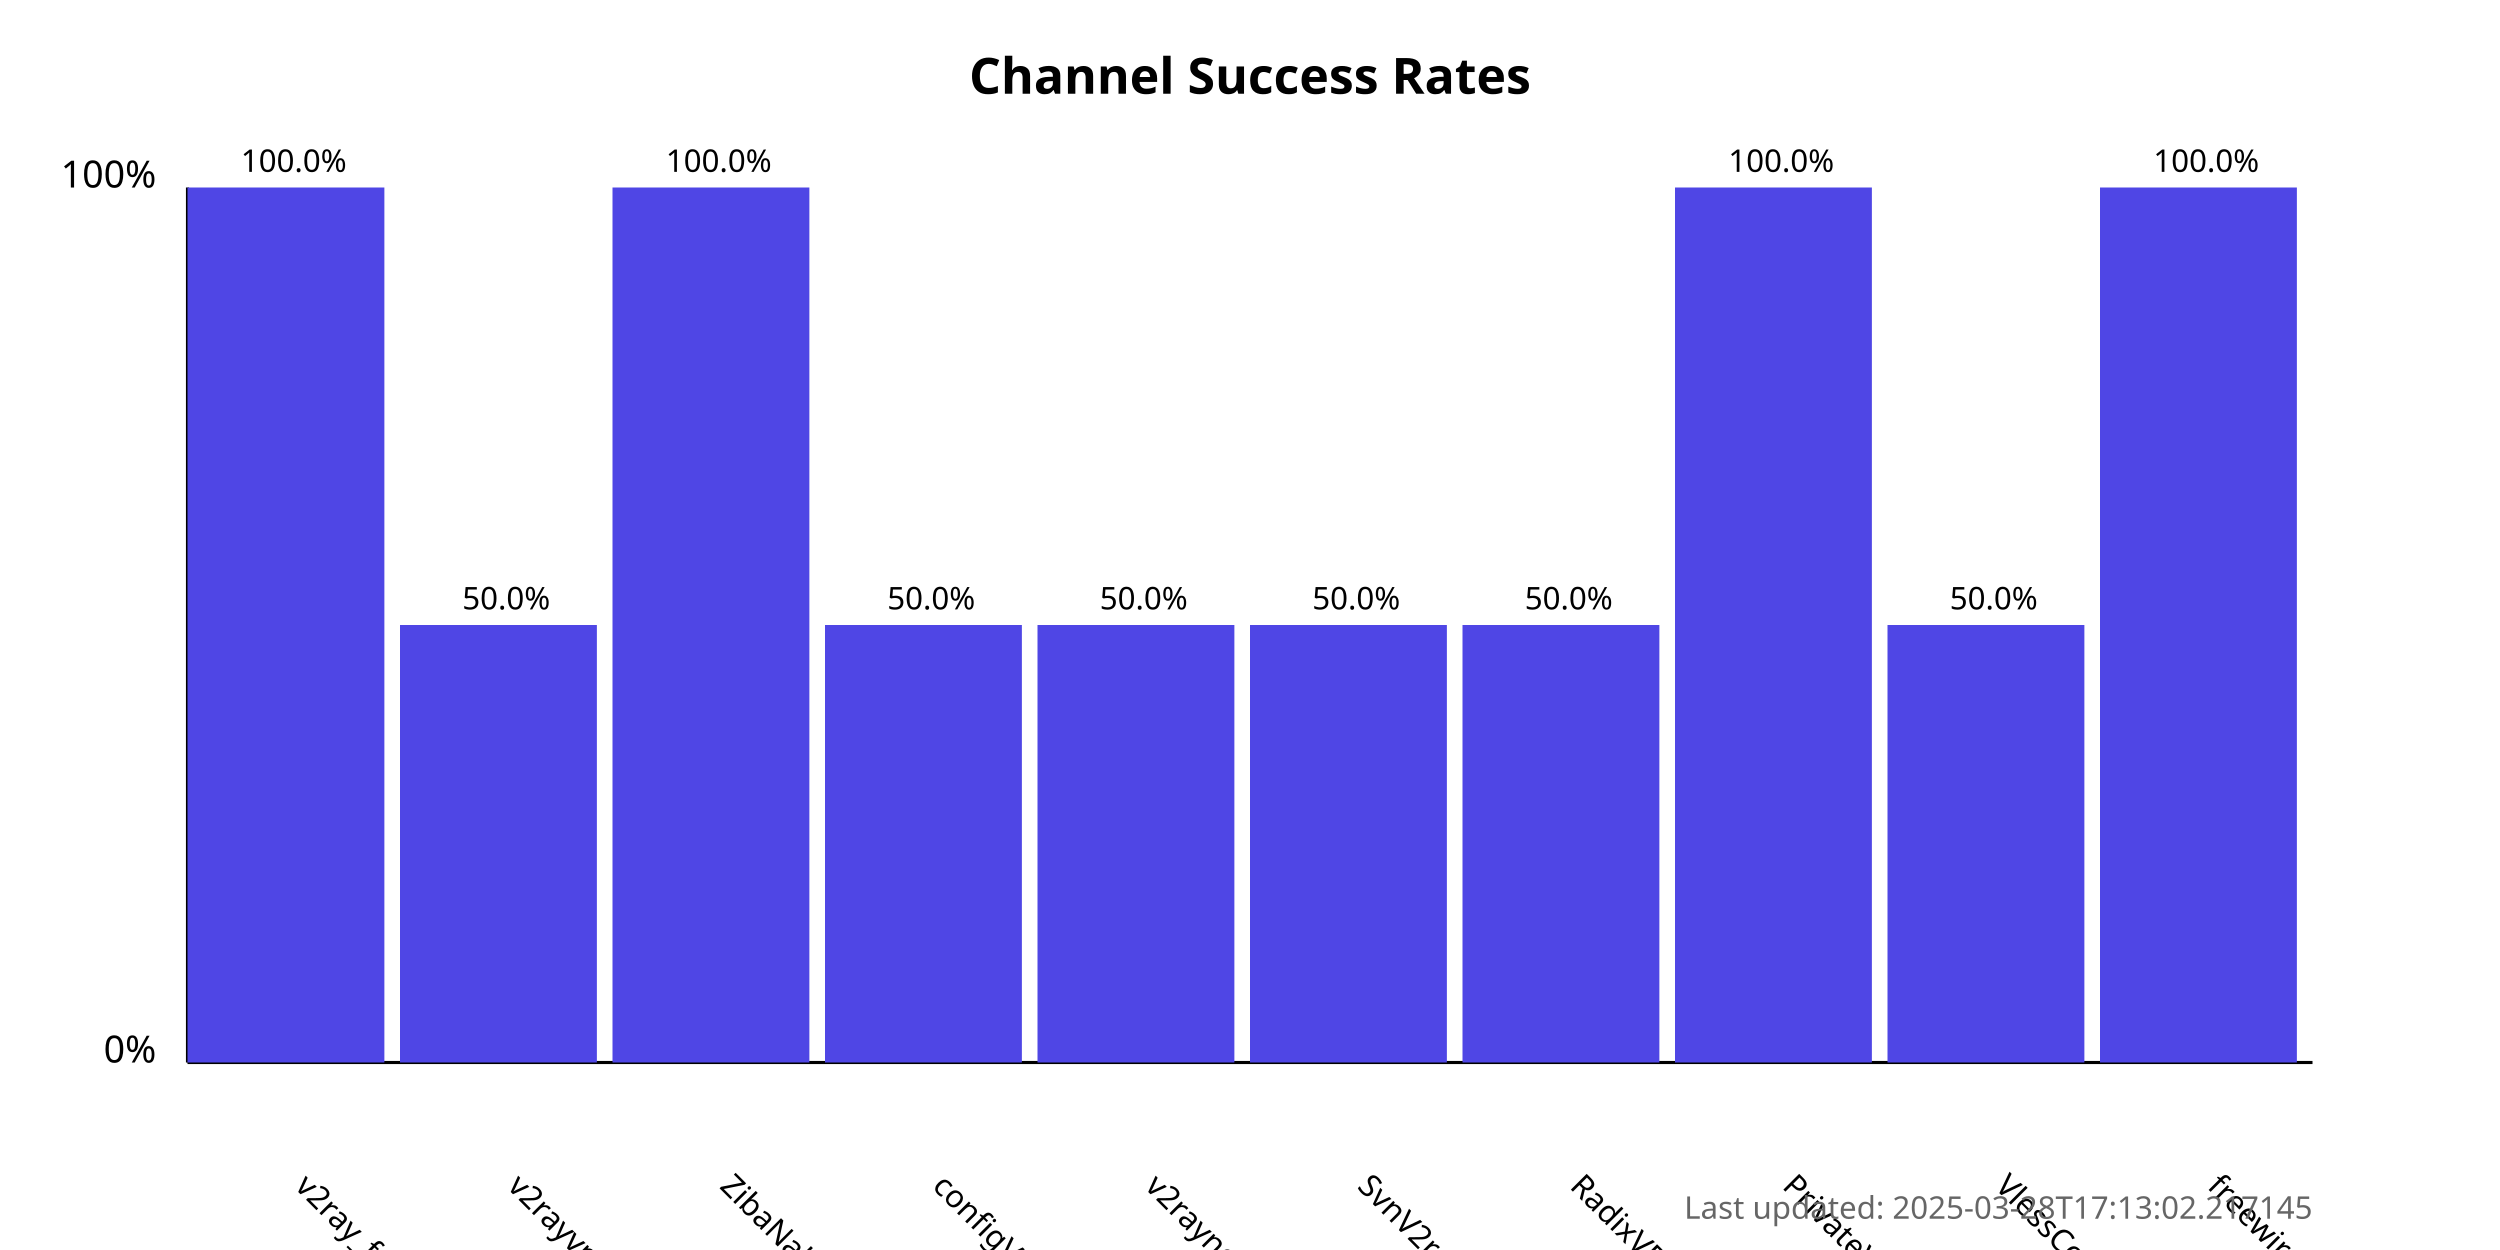
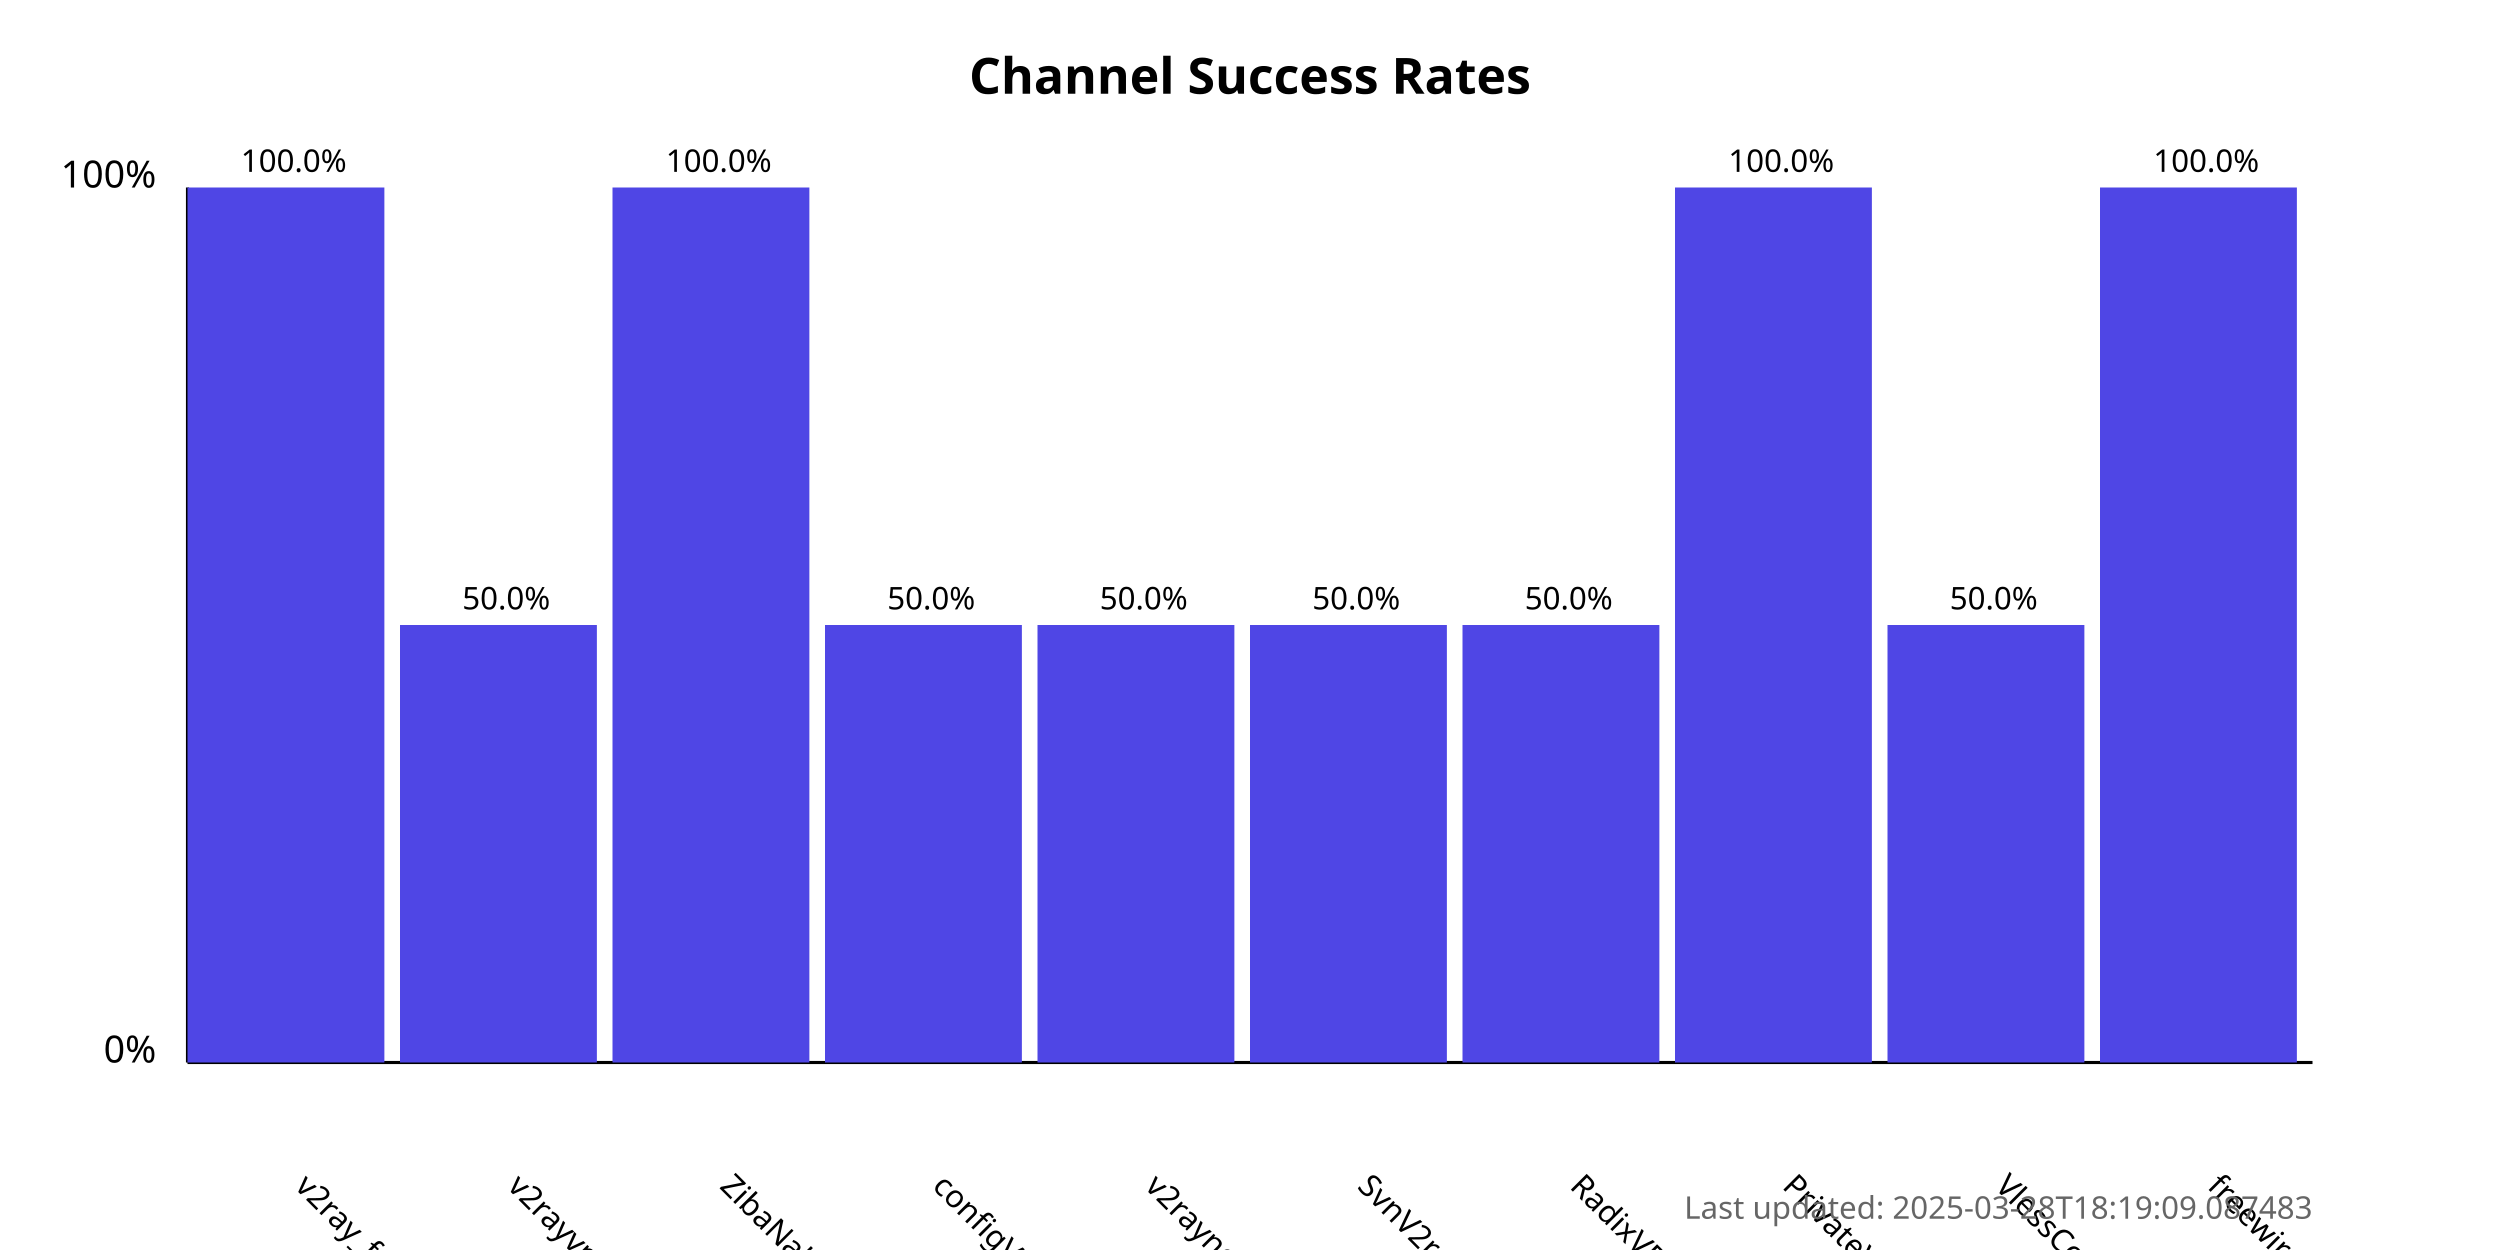
<svg xmlns="http://www.w3.org/2000/svg" width="800" height="400">
  <style>
            .chart-title { font: bold 16px sans-serif; }
            .axis-label { font: 12px sans-serif; }
            .tick-label { font: 10px sans-serif; }
            .bar { fill: #4f46e5; }
            .bar:hover { fill: #6366f1; }
            .timestamp { font: 10px sans-serif; fill: #666; }
        </style>
  <text x="400.0" y="30" text-anchor="middle" class="chart-title">
            Channel Success Rates
        </text>
  <line x1="60" y1="340" x2="60" y2="60" stroke="black" stroke-width="1" />
  <line x1="60" y1="340" x2="740" y2="340" stroke="black" stroke-width="1" />
  <text x="50" y="340" text-anchor="end" class="axis-label">0%</text>
  <text x="50" y="60" text-anchor="end" class="axis-label">100%</text>
  <g>
    <rect x="60" y="60.0" width="63.0" height="280.0" class="bar" />
    <text x="94.0" y="380" transform="rotate(45, 94.0, 380)" text-anchor="start" class="tick-label">
                v2ray_free_conf
            </text>
    <text x="94.0" y="55.0" text-anchor="middle" class="tick-label">
                100.0%
            </text>
  </g>
  <g>
    <rect x="128.0" y="200.0" width="63.0" height="140.0" class="bar" />
    <text x="162.0" y="380" transform="rotate(45, 162.0, 380)" text-anchor="start" class="tick-label">
                v2rayvpno
            </text>
    <text x="162.0" y="195.0" text-anchor="middle" class="tick-label">
                50.0%
            </text>
  </g>
  <g>
    <rect x="196.0" y="60.0" width="63.0" height="280.0" class="bar" />
    <text x="230.0" y="380" transform="rotate(45, 230.0, 380)" text-anchor="start" class="tick-label">
                ZibaNabz
            </text>
    <text x="230.0" y="55.0" text-anchor="middle" class="tick-label">
                100.0%
            </text>
  </g>
  <g>
    <rect x="264.0" y="200.0" width="63.0" height="140.0" class="bar" />
    <text x="298.0" y="380" transform="rotate(45, 298.0, 380)" text-anchor="start" class="tick-label">
                configV2rayForFree
            </text>
    <text x="298.0" y="195.0" text-anchor="middle" class="tick-label">
                50.0%
            </text>
  </g>
  <g>
    <rect x="332.0" y="200.0" width="63.0" height="140.0" class="bar" />
    <text x="366.0" y="380" transform="rotate(45, 366.0, 380)" text-anchor="start" class="tick-label">
                v2rayngvpn
            </text>
    <text x="366.0" y="195.0" text-anchor="middle" class="tick-label">
                50.0%
            </text>
  </g>
  <g>
    <rect x="400.0" y="200.0" width="63.0" height="140.0" class="bar" />
    <text x="434.0" y="380" transform="rotate(45, 434.0, 380)" text-anchor="start" class="tick-label">
                SvnV2ray
            </text>
    <text x="434.0" y="195.0" text-anchor="middle" class="tick-label">
                50.0%
            </text>
  </g>
  <g>
    <rect x="468.0" y="200.0" width="63.0" height="140.0" class="bar" />
    <text x="502.0" y="380" transform="rotate(45, 502.0, 380)" text-anchor="start" class="tick-label">
                RadixVPN
            </text>
    <text x="502.0" y="195.0" text-anchor="middle" class="tick-label">
                50.0%
            </text>
  </g>
  <g>
    <rect x="536.0" y="60.0" width="63.0" height="280.0" class="bar" />
    <text x="570.0" y="380" transform="rotate(45, 570.0, 380)" text-anchor="start" class="tick-label">
                PrivateVPNs
            </text>
    <text x="570.0" y="55.0" text-anchor="middle" class="tick-label">
                100.0%
            </text>
  </g>
  <g>
    <rect x="604.0" y="200.0" width="63.0" height="140.0" class="bar" />
    <text x="638.0" y="380" transform="rotate(45, 638.0, 380)" text-anchor="start" class="tick-label">
                VlessConfig
            </text>
    <text x="638.0" y="195.0" text-anchor="middle" class="tick-label">
                50.0%
            </text>
  </g>
  <g>
    <rect x="672.0" y="60.0" width="63.0" height="280.0" class="bar" />
    <text x="706.0" y="380" transform="rotate(45, 706.0, 380)" text-anchor="start" class="tick-label">
                freewireguard
            </text>
    <text x="706.0" y="55.0" text-anchor="middle" class="tick-label">
                100.0%
            </text>
  </g>
  <text x="740" y="390" text-anchor="end" class="timestamp">
-             Last updated: 2025-03-28T17:13:02.217145
+             Last updated: 2025-03-28T18:19:09.087483
        </text>
</svg>
